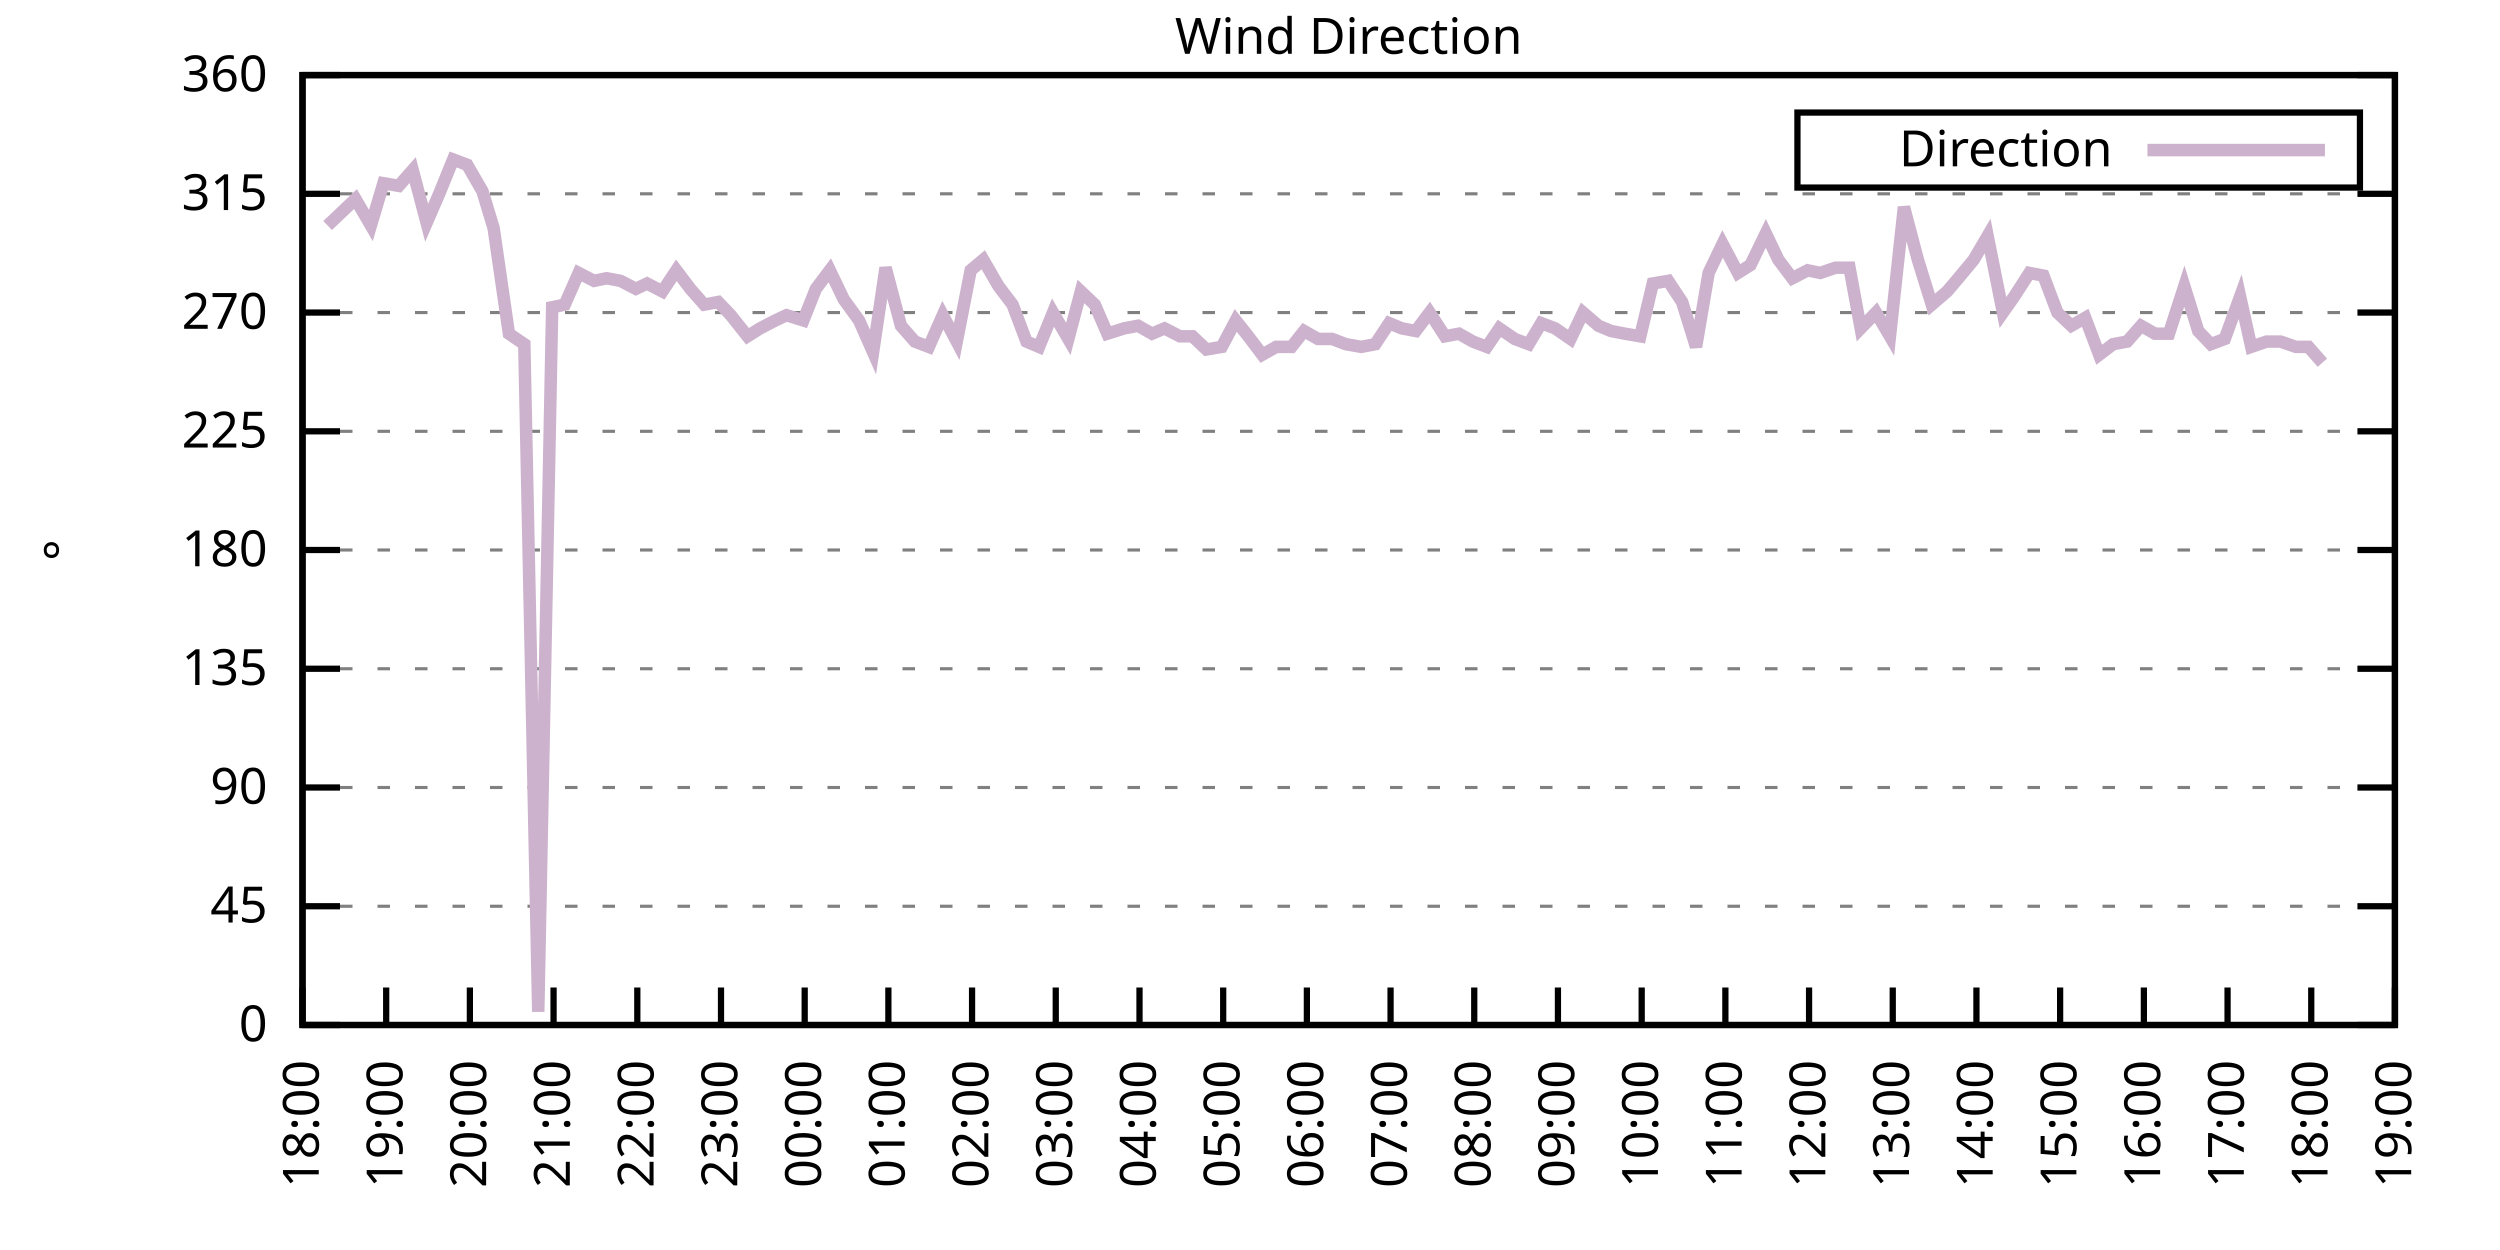
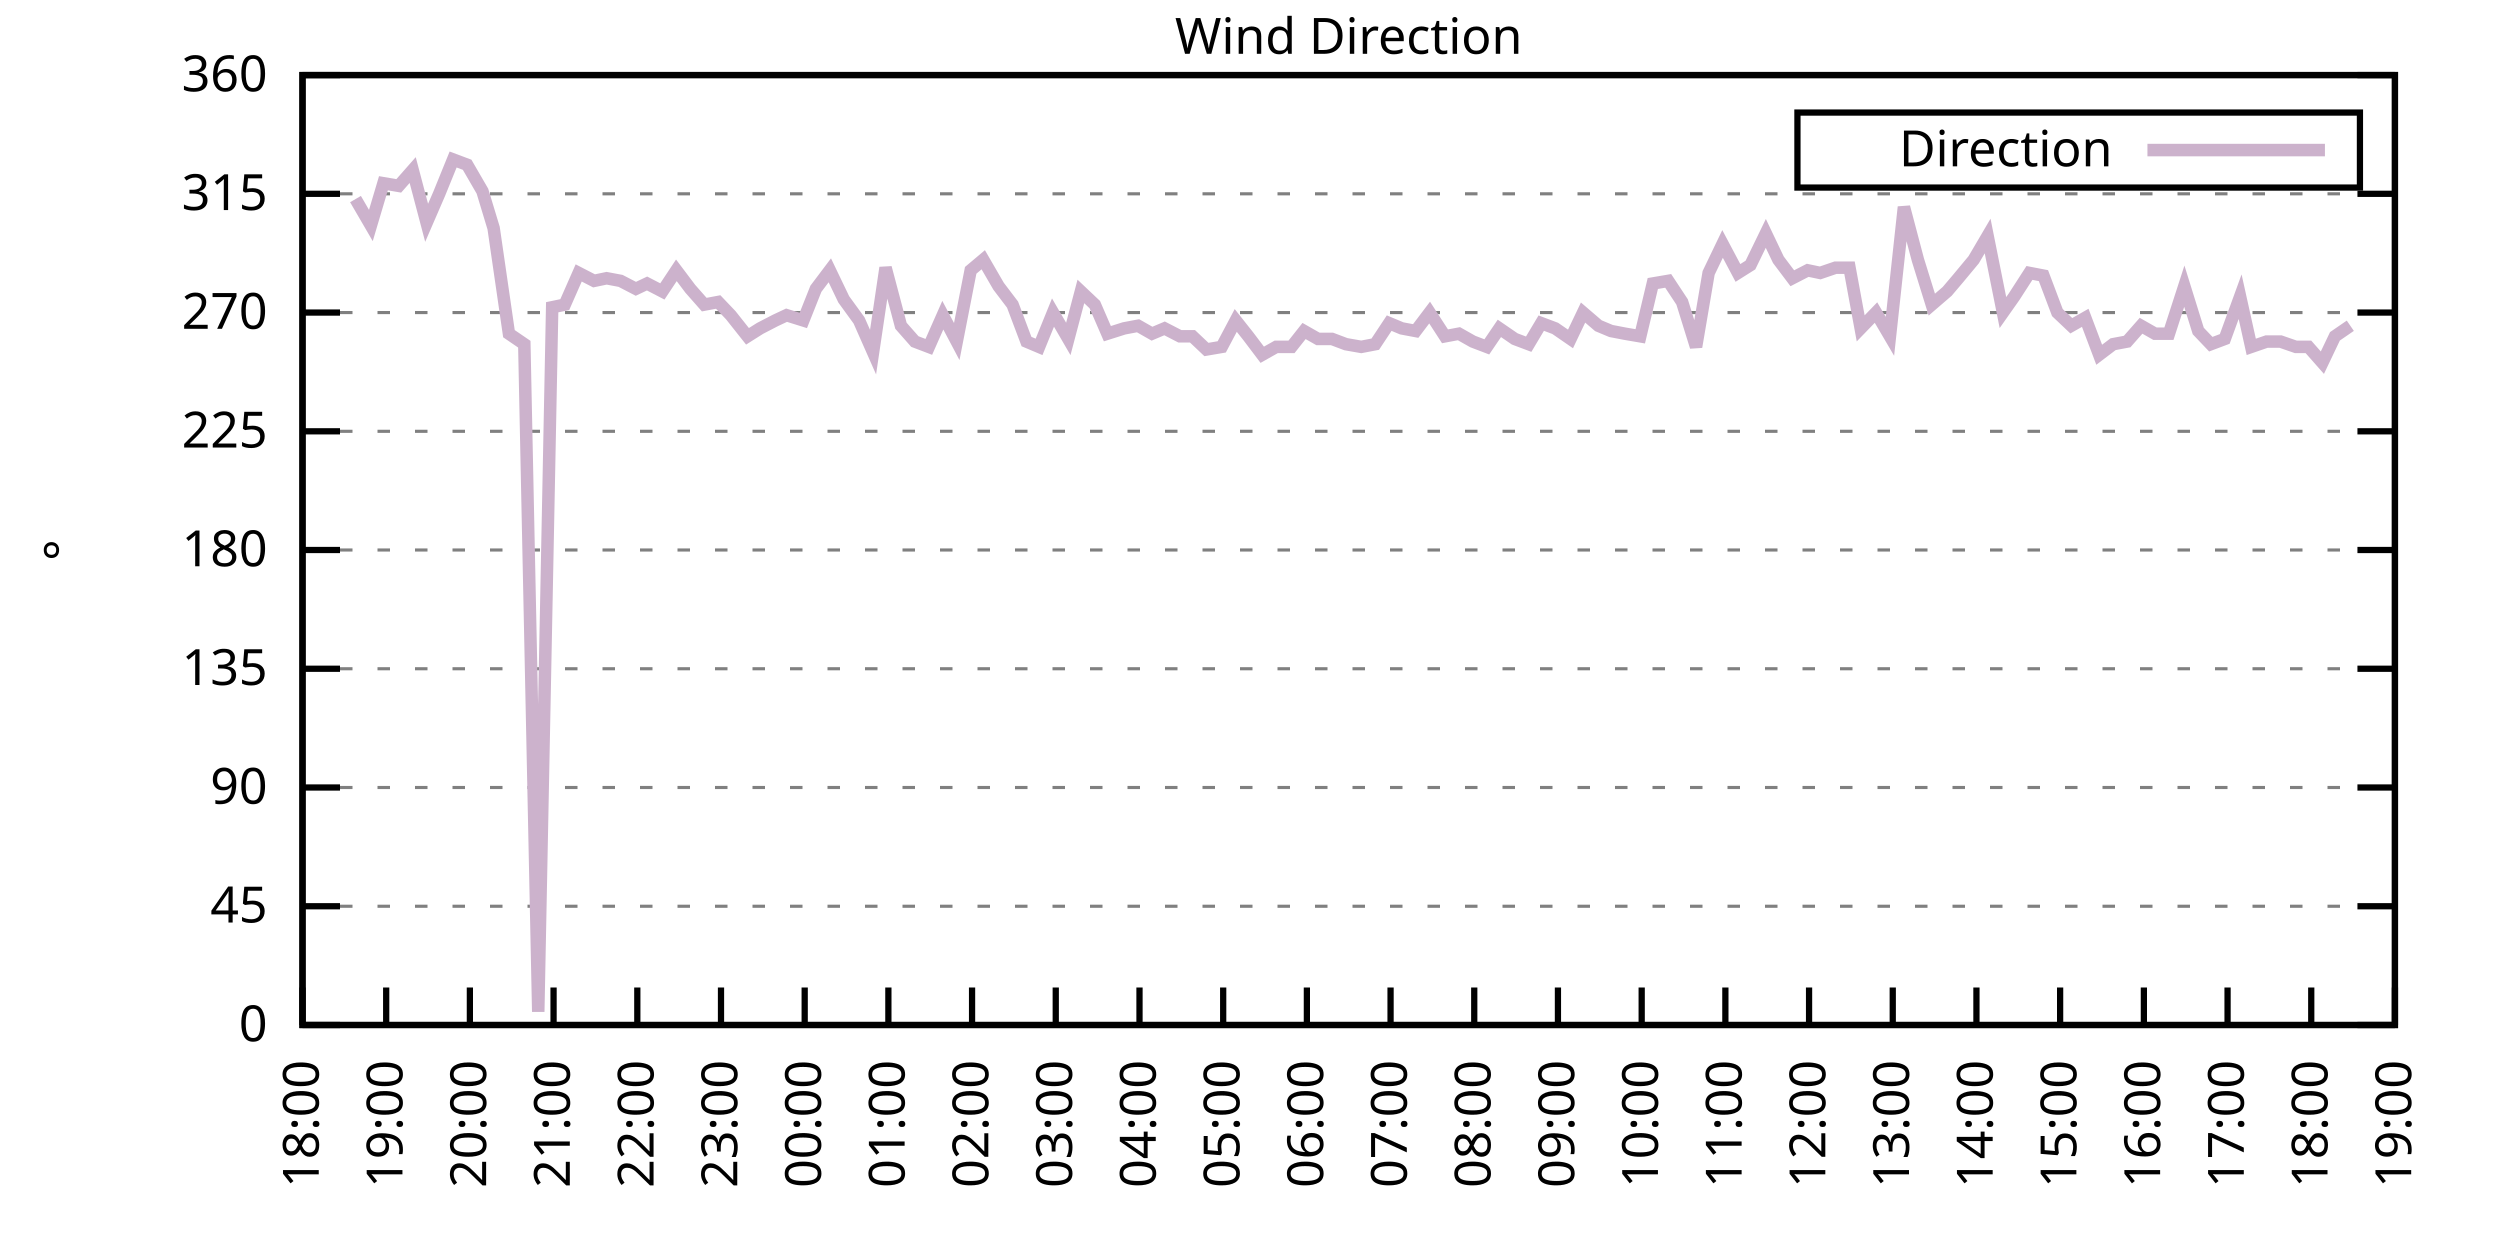
<svg xmlns="http://www.w3.org/2000/svg" xmlns:xlink="http://www.w3.org/1999/xlink" width="400" height="200" viewBox="0 0 400 200">
  <g id="gnuplot_canvas">
    <rect x="0" y="0" width="400" height="200" fill="none" />
    <defs>
      <circle id="gpDot" r="0.5" stroke-width="0.5" stroke="currentColor" />
      <path id="gpPt0" stroke-width="0.333" stroke="currentColor" d="M-1,0 h2 M0,-1 v2" />
      <path id="gpPt1" stroke-width="0.333" stroke="currentColor" d="M-1,-1 L1,1 M1,-1 L-1,1" />
      <path id="gpPt2" stroke-width="0.333" stroke="currentColor" d="M-1,0 L1,0 M0,-1 L0,1 M-1,-1 L1,1 M-1,1 L1,-1" />
      <rect id="gpPt3" stroke-width="0.333" stroke="currentColor" x="-1" y="-1" width="2" height="2" />
      <rect id="gpPt4" stroke-width="0.333" stroke="currentColor" fill="currentColor" x="-1" y="-1" width="2" height="2" />
      <circle id="gpPt5" stroke-width="0.333" stroke="currentColor" cx="0" cy="0" r="1" />
      <use xlink:href="#gpPt5" id="gpPt6" fill="currentColor" stroke="none" />
      <path id="gpPt7" stroke-width="0.333" stroke="currentColor" d="M0,-1.33 L-1.33,0.67 L1.33,0.67 z" />
      <use xlink:href="#gpPt7" id="gpPt8" fill="currentColor" stroke="none" />
      <use xlink:href="#gpPt7" id="gpPt9" stroke="currentColor" transform="rotate(180)" />
      <use xlink:href="#gpPt9" id="gpPt10" fill="currentColor" stroke="none" />
      <use xlink:href="#gpPt3" id="gpPt11" stroke="currentColor" transform="rotate(45)" />
      <use xlink:href="#gpPt11" id="gpPt12" fill="currentColor" stroke="none" />
      <path id="gpPt13" stroke-width="0.333" stroke="currentColor" d="M0,1.330 L1.265,0.411 L0.782,-1.067 L-0.782,-1.076 L-1.265,0.411 z" />
      <use xlink:href="#gpPt13" id="gpPt14" fill="currentColor" stroke="none" />
      <filter id="textbox" filterUnits="objectBoundingBox" x="0" y="0" height="1" width="1">
        <feFlood flood-color="white" flood-opacity="1" result="bgnd" />
        <feComposite in="SourceGraphic" in2="bgnd" operator="atop" />
      </filter>
      <filter id="greybox" filterUnits="objectBoundingBox" x="0" y="0" height="1" width="1">
        <feFlood flood-color="lightgrey" flood-opacity="1" result="grey" />
        <feComposite in="SourceGraphic" in2="grey" operator="atop" />
      </filter>
    </defs>
    <g fill="none" color="white" stroke="currentColor" stroke-width="1.00" stroke-linecap="butt" stroke-linejoin="miter">
</g>
    <g fill="none" color="black" stroke="currentColor" stroke-width="1.00" stroke-linecap="butt" stroke-linejoin="miter">
      <g stroke="none" shape-rendering="crispEdges">
        <polygon fill="rgb(255, 255, 255)" points="48.40,164.00 383.18,164.00 383.18,12.02 48.40,12.02 " />
      </g>
    </g>
    <g fill="none" color="black" stroke="currentColor" stroke-width="1.00" stroke-linecap="butt" stroke-linejoin="miter">
</g>
    <g fill="none" color="black" stroke="black" stroke-width="0.50" stroke-linecap="butt" stroke-linejoin="miter">
</g>
    <g fill="none" color="gray" stroke="currentColor" stroke-width="0.50" stroke-linecap="butt" stroke-linejoin="miter">
      <path stroke="gray" stroke-dasharray="2,4" class="gridline" d="M48.40,164.00 L383.19,164.00  " />
    </g>
    <g fill="none" color="gray" stroke="gray" stroke-width="1.00" stroke-linecap="butt" stroke-linejoin="miter">
</g>
    <g fill="none" color="black" stroke="currentColor" stroke-width="1.00" stroke-linecap="butt" stroke-linejoin="miter">
      <path stroke="black" d="M48.40,164.00 L54.40,164.00 M383.19,164.00 L377.19,164.00  " />
      <g transform="translate(42.80,166.60)" stroke="none" fill="black" font-family="Sans" font-size="8.00" text-anchor="end">
        <text>
          <tspan font-family="Sans"> 0</tspan>
        </text>
      </g>
    </g>
    <g fill="none" color="black" stroke="currentColor" stroke-width="1.00" stroke-linecap="butt" stroke-linejoin="miter">
</g>
    <g fill="none" color="black" stroke="black" stroke-width="0.50" stroke-linecap="butt" stroke-linejoin="miter">
</g>
    <g fill="none" color="gray" stroke="currentColor" stroke-width="0.50" stroke-linecap="butt" stroke-linejoin="miter">
      <path stroke="gray" stroke-dasharray="2,4" class="gridline" d="M48.40,145.00 L383.19,145.00  " />
    </g>
    <g fill="none" color="gray" stroke="gray" stroke-width="1.00" stroke-linecap="butt" stroke-linejoin="miter">
</g>
    <g fill="none" color="black" stroke="currentColor" stroke-width="1.00" stroke-linecap="butt" stroke-linejoin="miter">
      <path stroke="black" d="M48.40,145.00 L54.40,145.00 M383.19,145.00 L377.19,145.00  " />
      <g transform="translate(42.80,147.60)" stroke="none" fill="black" font-family="Sans" font-size="8.00" text-anchor="end">
        <text>
          <tspan font-family="Sans"> 45</tspan>
        </text>
      </g>
    </g>
    <g fill="none" color="black" stroke="currentColor" stroke-width="1.00" stroke-linecap="butt" stroke-linejoin="miter">
</g>
    <g fill="none" color="black" stroke="black" stroke-width="0.50" stroke-linecap="butt" stroke-linejoin="miter">
</g>
    <g fill="none" color="gray" stroke="currentColor" stroke-width="0.50" stroke-linecap="butt" stroke-linejoin="miter">
      <path stroke="gray" stroke-dasharray="2,4" class="gridline" d="M48.40,126.00 L383.19,126.00  " />
    </g>
    <g fill="none" color="gray" stroke="gray" stroke-width="1.00" stroke-linecap="butt" stroke-linejoin="miter">
</g>
    <g fill="none" color="black" stroke="currentColor" stroke-width="1.00" stroke-linecap="butt" stroke-linejoin="miter">
      <path stroke="black" d="M48.40,126.00 L54.40,126.00 M383.19,126.00 L377.19,126.00  " />
      <g transform="translate(42.80,128.60)" stroke="none" fill="black" font-family="Sans" font-size="8.00" text-anchor="end">
        <text>
          <tspan font-family="Sans"> 90</tspan>
        </text>
      </g>
    </g>
    <g fill="none" color="black" stroke="currentColor" stroke-width="1.00" stroke-linecap="butt" stroke-linejoin="miter">
</g>
    <g fill="none" color="black" stroke="black" stroke-width="0.50" stroke-linecap="butt" stroke-linejoin="miter">
</g>
    <g fill="none" color="gray" stroke="currentColor" stroke-width="0.50" stroke-linecap="butt" stroke-linejoin="miter">
      <path stroke="gray" stroke-dasharray="2,4" class="gridline" d="M48.40,107.00 L383.19,107.00  " />
    </g>
    <g fill="none" color="gray" stroke="gray" stroke-width="1.00" stroke-linecap="butt" stroke-linejoin="miter">
</g>
    <g fill="none" color="black" stroke="currentColor" stroke-width="1.00" stroke-linecap="butt" stroke-linejoin="miter">
      <path stroke="black" d="M48.40,107.00 L54.40,107.00 M383.19,107.00 L377.19,107.00  " />
      <g transform="translate(42.80,109.60)" stroke="none" fill="black" font-family="Sans" font-size="8.00" text-anchor="end">
        <text>
          <tspan font-family="Sans"> 135</tspan>
        </text>
      </g>
    </g>
    <g fill="none" color="black" stroke="currentColor" stroke-width="1.00" stroke-linecap="butt" stroke-linejoin="miter">
</g>
    <g fill="none" color="black" stroke="black" stroke-width="0.50" stroke-linecap="butt" stroke-linejoin="miter">
</g>
    <g fill="none" color="gray" stroke="currentColor" stroke-width="0.50" stroke-linecap="butt" stroke-linejoin="miter">
      <path stroke="gray" stroke-dasharray="2,4" class="gridline" d="M48.40,88.00 L383.19,88.00  " />
    </g>
    <g fill="none" color="gray" stroke="gray" stroke-width="1.00" stroke-linecap="butt" stroke-linejoin="miter">
</g>
    <g fill="none" color="black" stroke="currentColor" stroke-width="1.00" stroke-linecap="butt" stroke-linejoin="miter">
      <path stroke="black" d="M48.40,88.00 L54.40,88.00 M383.19,88.00 L377.19,88.00  " />
      <g transform="translate(42.80,90.60)" stroke="none" fill="black" font-family="Sans" font-size="8.00" text-anchor="end">
        <text>
          <tspan font-family="Sans"> 180</tspan>
        </text>
      </g>
    </g>
    <g fill="none" color="black" stroke="currentColor" stroke-width="1.00" stroke-linecap="butt" stroke-linejoin="miter">
</g>
    <g fill="none" color="black" stroke="black" stroke-width="0.50" stroke-linecap="butt" stroke-linejoin="miter">
</g>
    <g fill="none" color="gray" stroke="currentColor" stroke-width="0.50" stroke-linecap="butt" stroke-linejoin="miter">
      <path stroke="gray" stroke-dasharray="2,4" class="gridline" d="M48.40,69.01 L383.19,69.01  " />
    </g>
    <g fill="none" color="gray" stroke="gray" stroke-width="1.00" stroke-linecap="butt" stroke-linejoin="miter">
</g>
    <g fill="none" color="black" stroke="currentColor" stroke-width="1.00" stroke-linecap="butt" stroke-linejoin="miter">
      <path stroke="black" d="M48.40,69.01 L54.40,69.01 M383.19,69.01 L377.19,69.01  " />
      <g transform="translate(42.80,71.61)" stroke="none" fill="black" font-family="Sans" font-size="8.00" text-anchor="end">
        <text>
          <tspan font-family="Sans"> 225</tspan>
        </text>
      </g>
    </g>
    <g fill="none" color="black" stroke="currentColor" stroke-width="1.00" stroke-linecap="butt" stroke-linejoin="miter">
</g>
    <g fill="none" color="black" stroke="black" stroke-width="0.50" stroke-linecap="butt" stroke-linejoin="miter">
</g>
    <g fill="none" color="gray" stroke="currentColor" stroke-width="0.50" stroke-linecap="butt" stroke-linejoin="miter">
      <path stroke="gray" stroke-dasharray="2,4" class="gridline" d="M48.40,50.01 L383.19,50.01  " />
    </g>
    <g fill="none" color="gray" stroke="gray" stroke-width="1.00" stroke-linecap="butt" stroke-linejoin="miter">
</g>
    <g fill="none" color="black" stroke="currentColor" stroke-width="1.00" stroke-linecap="butt" stroke-linejoin="miter">
      <path stroke="black" d="M48.40,50.01 L54.40,50.01 M383.19,50.01 L377.19,50.01  " />
      <g transform="translate(42.80,52.61)" stroke="none" fill="black" font-family="Sans" font-size="8.00" text-anchor="end">
        <text>
          <tspan font-family="Sans"> 270</tspan>
        </text>
      </g>
    </g>
    <g fill="none" color="black" stroke="currentColor" stroke-width="1.00" stroke-linecap="butt" stroke-linejoin="miter">
</g>
    <g fill="none" color="black" stroke="black" stroke-width="0.50" stroke-linecap="butt" stroke-linejoin="miter">
</g>
    <g fill="none" color="gray" stroke="currentColor" stroke-width="0.50" stroke-linecap="butt" stroke-linejoin="miter">
      <path stroke="gray" stroke-dasharray="2,4" class="gridline" d="M48.40,31.01 L383.19,31.01  " />
    </g>
    <g fill="none" color="gray" stroke="gray" stroke-width="1.00" stroke-linecap="butt" stroke-linejoin="miter">
</g>
    <g fill="none" color="black" stroke="currentColor" stroke-width="1.00" stroke-linecap="butt" stroke-linejoin="miter">
      <path stroke="black" d="M48.40,31.01 L54.40,31.01 M383.19,31.01 L377.19,31.01  " />
      <g transform="translate(42.80,33.61)" stroke="none" fill="black" font-family="Sans" font-size="8.00" text-anchor="end">
        <text>
          <tspan font-family="Sans"> 315</tspan>
        </text>
      </g>
    </g>
    <g fill="none" color="black" stroke="currentColor" stroke-width="1.00" stroke-linecap="butt" stroke-linejoin="miter">
</g>
    <g fill="none" color="black" stroke="black" stroke-width="0.50" stroke-linecap="butt" stroke-linejoin="miter">
</g>
    <g fill="none" color="gray" stroke="currentColor" stroke-width="0.50" stroke-linecap="butt" stroke-linejoin="miter">
      <path stroke="gray" stroke-dasharray="2,4" class="gridline" d="M48.40,12.01 L383.19,12.01  " />
    </g>
    <g fill="none" color="gray" stroke="gray" stroke-width="1.00" stroke-linecap="butt" stroke-linejoin="miter">
</g>
    <g fill="none" color="black" stroke="currentColor" stroke-width="1.00" stroke-linecap="butt" stroke-linejoin="miter">
      <path stroke="black" d="M48.40,12.01 L54.40,12.01 M383.19,12.01 L377.19,12.01  " />
      <g transform="translate(42.80,14.61)" stroke="none" fill="black" font-family="Sans" font-size="8.00" text-anchor="end">
        <text>
          <tspan font-family="Sans"> 360</tspan>
        </text>
      </g>
    </g>
    <g fill="none" color="black" stroke="currentColor" stroke-width="1.00" stroke-linecap="butt" stroke-linejoin="miter">
      <path stroke="black" d="M48.40,164.00 L48.40,158.00  " />
      <g transform="translate(51.00,169.60) rotate(270.00)" stroke="none" fill="black" font-family="Sans" font-size="8.00" text-anchor="end">
        <text>
          <tspan font-family="Sans">18:00</tspan>
        </text>
      </g>
    </g>
    <g fill="none" color="black" stroke="currentColor" stroke-width="1.00" stroke-linecap="butt" stroke-linejoin="miter">
      <path stroke="black" d="M61.79,164.00 L61.79,158.00  " />
      <g transform="translate(64.39,169.60) rotate(270.00)" stroke="none" fill="black" font-family="Sans" font-size="8.00" text-anchor="end">
        <text>
          <tspan font-family="Sans">19:00</tspan>
        </text>
      </g>
    </g>
    <g fill="none" color="black" stroke="currentColor" stroke-width="1.00" stroke-linecap="butt" stroke-linejoin="miter">
      <path stroke="black" d="M75.18,164.00 L75.18,158.00  " />
      <g transform="translate(77.78,169.60) rotate(270.00)" stroke="none" fill="black" font-family="Sans" font-size="8.00" text-anchor="end">
        <text>
          <tspan font-family="Sans">20:00</tspan>
        </text>
      </g>
    </g>
    <g fill="none" color="black" stroke="currentColor" stroke-width="1.00" stroke-linecap="butt" stroke-linejoin="miter">
      <path stroke="black" d="M88.57,164.00 L88.57,158.00  " />
      <g transform="translate(91.17,169.60) rotate(270.00)" stroke="none" fill="black" font-family="Sans" font-size="8.00" text-anchor="end">
        <text>
          <tspan font-family="Sans">21:00</tspan>
        </text>
      </g>
    </g>
    <g fill="none" color="black" stroke="currentColor" stroke-width="1.00" stroke-linecap="butt" stroke-linejoin="miter">
      <path stroke="black" d="M101.97,164.00 L101.97,158.00  " />
      <g transform="translate(104.57,169.60) rotate(270.00)" stroke="none" fill="black" font-family="Sans" font-size="8.00" text-anchor="end">
        <text>
          <tspan font-family="Sans">22:00</tspan>
        </text>
      </g>
    </g>
    <g fill="none" color="black" stroke="currentColor" stroke-width="1.00" stroke-linecap="butt" stroke-linejoin="miter">
      <path stroke="black" d="M115.36,164.00 L115.36,158.00  " />
      <g transform="translate(117.96,169.60) rotate(270.00)" stroke="none" fill="black" font-family="Sans" font-size="8.00" text-anchor="end">
        <text>
          <tspan font-family="Sans">23:00</tspan>
        </text>
      </g>
    </g>
    <g fill="none" color="black" stroke="currentColor" stroke-width="1.00" stroke-linecap="butt" stroke-linejoin="miter">
      <path stroke="black" d="M128.75,164.00 L128.75,158.00  " />
      <g transform="translate(131.35,169.60) rotate(270.00)" stroke="none" fill="black" font-family="Sans" font-size="8.00" text-anchor="end">
        <text>
          <tspan font-family="Sans">00:00</tspan>
        </text>
      </g>
    </g>
    <g fill="none" color="black" stroke="currentColor" stroke-width="1.00" stroke-linecap="butt" stroke-linejoin="miter">
      <path stroke="black" d="M142.14,164.00 L142.14,158.00  " />
      <g transform="translate(144.74,169.60) rotate(270.00)" stroke="none" fill="black" font-family="Sans" font-size="8.00" text-anchor="end">
        <text>
          <tspan font-family="Sans">01:00</tspan>
        </text>
      </g>
    </g>
    <g fill="none" color="black" stroke="currentColor" stroke-width="1.00" stroke-linecap="butt" stroke-linejoin="miter">
      <path stroke="black" d="M155.53,164.00 L155.53,158.00  " />
      <g transform="translate(158.13,169.60) rotate(270.00)" stroke="none" fill="black" font-family="Sans" font-size="8.00" text-anchor="end">
        <text>
          <tspan font-family="Sans">02:00</tspan>
        </text>
      </g>
    </g>
    <g fill="none" color="black" stroke="currentColor" stroke-width="1.00" stroke-linecap="butt" stroke-linejoin="miter">
      <path stroke="black" d="M168.92,164.00 L168.92,158.00  " />
      <g transform="translate(171.52,169.60) rotate(270.00)" stroke="none" fill="black" font-family="Sans" font-size="8.00" text-anchor="end">
        <text>
          <tspan font-family="Sans">03:00</tspan>
        </text>
      </g>
    </g>
    <g fill="none" color="black" stroke="currentColor" stroke-width="1.00" stroke-linecap="butt" stroke-linejoin="miter">
      <path stroke="black" d="M182.32,164.00 L182.32,158.00  " />
      <g transform="translate(184.92,169.60) rotate(270.00)" stroke="none" fill="black" font-family="Sans" font-size="8.00" text-anchor="end">
        <text>
          <tspan font-family="Sans">04:00</tspan>
        </text>
      </g>
    </g>
    <g fill="none" color="black" stroke="currentColor" stroke-width="1.00" stroke-linecap="butt" stroke-linejoin="miter">
      <path stroke="black" d="M195.71,164.00 L195.71,158.00  " />
      <g transform="translate(198.31,169.60) rotate(270.00)" stroke="none" fill="black" font-family="Sans" font-size="8.00" text-anchor="end">
        <text>
          <tspan font-family="Sans">05:00</tspan>
        </text>
      </g>
    </g>
    <g fill="none" color="black" stroke="currentColor" stroke-width="1.00" stroke-linecap="butt" stroke-linejoin="miter">
      <path stroke="black" d="M209.10,164.00 L209.10,158.00  " />
      <g transform="translate(211.70,169.60) rotate(270.00)" stroke="none" fill="black" font-family="Sans" font-size="8.00" text-anchor="end">
        <text>
          <tspan font-family="Sans">06:00</tspan>
        </text>
      </g>
    </g>
    <g fill="none" color="black" stroke="currentColor" stroke-width="1.00" stroke-linecap="butt" stroke-linejoin="miter">
      <path stroke="black" d="M222.49,164.00 L222.49,158.00  " />
      <g transform="translate(225.09,169.60) rotate(270.00)" stroke="none" fill="black" font-family="Sans" font-size="8.00" text-anchor="end">
        <text>
          <tspan font-family="Sans">07:00</tspan>
        </text>
      </g>
    </g>
    <g fill="none" color="black" stroke="currentColor" stroke-width="1.00" stroke-linecap="butt" stroke-linejoin="miter">
      <path stroke="black" d="M235.88,164.00 L235.88,158.00  " />
      <g transform="translate(238.48,169.60) rotate(270.00)" stroke="none" fill="black" font-family="Sans" font-size="8.00" text-anchor="end">
        <text>
          <tspan font-family="Sans">08:00</tspan>
        </text>
      </g>
    </g>
    <g fill="none" color="black" stroke="currentColor" stroke-width="1.00" stroke-linecap="butt" stroke-linejoin="miter">
      <path stroke="black" d="M249.27,164.00 L249.27,158.00  " />
      <g transform="translate(251.87,169.60) rotate(270.00)" stroke="none" fill="black" font-family="Sans" font-size="8.00" text-anchor="end">
        <text>
          <tspan font-family="Sans">09:00</tspan>
        </text>
      </g>
    </g>
    <g fill="none" color="black" stroke="currentColor" stroke-width="1.00" stroke-linecap="butt" stroke-linejoin="miter">
      <path stroke="black" d="M262.67,164.00 L262.67,158.00  " />
      <g transform="translate(265.27,169.60) rotate(270.00)" stroke="none" fill="black" font-family="Sans" font-size="8.00" text-anchor="end">
        <text>
          <tspan font-family="Sans">10:00</tspan>
        </text>
      </g>
    </g>
    <g fill="none" color="black" stroke="currentColor" stroke-width="1.00" stroke-linecap="butt" stroke-linejoin="miter">
      <path stroke="black" d="M276.06,164.00 L276.06,158.00  " />
      <g transform="translate(278.66,169.60) rotate(270.00)" stroke="none" fill="black" font-family="Sans" font-size="8.00" text-anchor="end">
        <text>
          <tspan font-family="Sans">11:00</tspan>
        </text>
      </g>
    </g>
    <g fill="none" color="black" stroke="currentColor" stroke-width="1.00" stroke-linecap="butt" stroke-linejoin="miter">
      <path stroke="black" d="M289.45,164.00 L289.45,158.00  " />
      <g transform="translate(292.05,169.60) rotate(270.00)" stroke="none" fill="black" font-family="Sans" font-size="8.00" text-anchor="end">
        <text>
          <tspan font-family="Sans">12:00</tspan>
        </text>
      </g>
    </g>
    <g fill="none" color="black" stroke="currentColor" stroke-width="1.00" stroke-linecap="butt" stroke-linejoin="miter">
      <path stroke="black" d="M302.84,164.00 L302.84,158.00  " />
      <g transform="translate(305.44,169.60) rotate(270.00)" stroke="none" fill="black" font-family="Sans" font-size="8.00" text-anchor="end">
        <text>
          <tspan font-family="Sans">13:00</tspan>
        </text>
      </g>
    </g>
    <g fill="none" color="black" stroke="currentColor" stroke-width="1.00" stroke-linecap="butt" stroke-linejoin="miter">
      <path stroke="black" d="M316.23,164.00 L316.23,158.00  " />
      <g transform="translate(318.83,169.60) rotate(270.00)" stroke="none" fill="black" font-family="Sans" font-size="8.00" text-anchor="end">
        <text>
          <tspan font-family="Sans">14:00</tspan>
        </text>
      </g>
    </g>
    <g fill="none" color="black" stroke="currentColor" stroke-width="1.00" stroke-linecap="butt" stroke-linejoin="miter">
      <path stroke="black" d="M329.62,164.00 L329.62,158.00  " />
      <g transform="translate(332.22,169.60) rotate(270.00)" stroke="none" fill="black" font-family="Sans" font-size="8.00" text-anchor="end">
        <text>
          <tspan font-family="Sans">15:00</tspan>
        </text>
      </g>
    </g>
    <g fill="none" color="black" stroke="currentColor" stroke-width="1.00" stroke-linecap="butt" stroke-linejoin="miter">
      <path stroke="black" d="M343.02,164.00 L343.02,158.00  " />
      <g transform="translate(345.62,169.60) rotate(270.00)" stroke="none" fill="black" font-family="Sans" font-size="8.00" text-anchor="end">
        <text>
          <tspan font-family="Sans">16:00</tspan>
        </text>
      </g>
    </g>
    <g fill="none" color="black" stroke="currentColor" stroke-width="1.00" stroke-linecap="butt" stroke-linejoin="miter">
      <path stroke="black" d="M356.41,164.00 L356.41,158.00  " />
      <g transform="translate(359.01,169.60) rotate(270.00)" stroke="none" fill="black" font-family="Sans" font-size="8.00" text-anchor="end">
        <text>
          <tspan font-family="Sans">17:00</tspan>
        </text>
      </g>
    </g>
    <g fill="none" color="black" stroke="currentColor" stroke-width="1.00" stroke-linecap="butt" stroke-linejoin="miter">
      <path stroke="black" d="M369.80,164.00 L369.80,158.00  " />
      <g transform="translate(372.40,169.60) rotate(270.00)" stroke="none" fill="black" font-family="Sans" font-size="8.00" text-anchor="end">
        <text>
          <tspan font-family="Sans">18:00</tspan>
        </text>
      </g>
    </g>
    <g fill="none" color="black" stroke="currentColor" stroke-width="1.00" stroke-linecap="butt" stroke-linejoin="miter">
      <path stroke="black" d="M383.19,164.00 L383.19,158.00  " />
      <g transform="translate(385.79,169.60) rotate(270.00)" stroke="none" fill="black" font-family="Sans" font-size="8.00" text-anchor="end">
        <text>
          <tspan font-family="Sans">19:00</tspan>
        </text>
      </g>
    </g>
    <g fill="none" color="black" stroke="currentColor" stroke-width="1.00" stroke-linecap="butt" stroke-linejoin="miter">
</g>
    <g fill="none" color="black" stroke="currentColor" stroke-width="1.00" stroke-linecap="butt" stroke-linejoin="miter">
      <path stroke="black" d="M48.40,12.01 L48.40,164.00 L383.19,164.00 L383.19,12.01 L48.40,12.01 Z  " />
    </g>
    <g fill="none" color="black" stroke="currentColor" stroke-width="1.00" stroke-linecap="butt" stroke-linejoin="miter">
</g>
    <g fill="none" color="black" stroke="currentColor" stroke-width="1.00" stroke-linecap="butt" stroke-linejoin="miter">
      <path stroke="black" d="M287.59,30.01 L287.59,18.01 L377.59,18.01 L377.59,30.01 L287.59,30.01 Z  " />
    </g>
    <g id="Wind_direction_plot_1">
      <g fill="none" color="white" stroke="black" stroke-width="2.00" stroke-linecap="butt" stroke-linejoin="miter">
</g>
      <g fill="none" color="black" stroke="currentColor" stroke-width="2.00" stroke-linecap="butt" stroke-linejoin="miter">
        <g transform="translate(337.99,26.61)" stroke="none" fill="black" font-family="Sans" font-size="8.00" text-anchor="end">
          <text>
            <tspan font-family="Sans">Direction</tspan>
          </text>
        </g>
      </g>
      <g fill="none" color="black" stroke="currentColor" stroke-width="2.00" stroke-linecap="butt" stroke-linejoin="miter">
-         <path stroke="rgb(204, 178, 204)" d="M343.59,24.01 L371.99,24.01 M52.42,36.08 L54.65,33.96 L56.88,31.85 L59.34,36.08 L61.35,29.32 L63.80,29.74   L66.03,27.21 L68.26,35.65 L70.27,31.01 L72.50,25.52 L74.74,26.36 L77.19,30.59 L78.98,36.50 L81.43,53.39   L83.89,55.07 L86.12,161.89 L88.35,49.16 L90.36,48.74 L92.59,43.67 L95.05,44.94 L97.06,44.52 L99.29,44.94   L101.74,46.21 L103.53,45.36 L105.98,46.63 L108.22,43.25 L110.45,46.21 L112.68,48.74 L114.91,48.32 L116.92,50.43   L119.60,53.81 L121.61,52.54 L124.06,51.27 L125.85,50.43 L128.53,51.27 L130.54,46.21 L132.77,43.25 L135.00,47.90   L137.45,51.27 L139.69,56.34 L141.69,42.83 L144.15,52.12 L146.38,54.65 L148.61,55.50 L150.85,50.43 L153.08,54.65   L155.31,43.25 L157.32,41.56 L159.77,45.79 L162.01,48.74 L164.24,54.65 L166.25,55.50 L168.48,50.01 L170.93,54.23   L172.94,46.63 L175.17,48.74 L177.18,53.39 L179.86,52.54 L182.09,52.12 L184.32,53.39 L186.33,52.54 L188.79,53.81   L190.80,53.81 L193.03,55.92 L195.48,55.50 L197.72,51.27 L199.73,53.81 L201.96,56.76 L204.19,55.50 L206.64,55.50   L208.65,52.96 L210.88,54.23 L213.12,54.23 L215.35,55.07 L217.80,55.50 L220.04,55.07 L222.27,51.70 L224.28,52.54   L226.51,52.96 L228.74,50.01 L231.20,53.81 L233.43,53.39 L235.66,54.65 L237.89,55.50 L239.90,52.54 L242.36,54.23   L244.59,55.07 L246.60,51.70 L248.83,52.54 L251.28,54.23 L253.29,50.01 L255.75,52.12 L257.76,52.96 L259.99,53.39   L262.44,53.81 L264.45,45.36 L266.91,44.94 L269.14,48.32 L271.37,55.50 L273.38,43.67 L275.61,39.03 L278.07,43.67   L280.07,42.41 L282.53,37.34 L284.54,41.56 L286.77,44.52 L289.23,43.25 L291.23,43.67 L293.69,42.83 L295.92,42.83   L297.71,52.54 L300.16,50.01 L302.39,53.81 L304.63,33.12 L306.86,41.56 L309.09,48.74 L311.54,46.63 L313.33,44.52   L315.79,41.56 L318.02,37.76 L320.47,50.01 L322.26,47.47 L324.71,43.67 L326.95,44.10 L329.18,50.01 L331.41,52.12   L333.64,50.85 L335.87,56.76 L338.10,55.07 L340.34,54.65 L342.57,52.12 L344.80,53.39 L347.03,53.39 L349.49,45.79   L351.72,52.96 L353.73,55.07 L355.96,54.23 L358.42,47.47 L360.20,55.50 L362.66,54.65 L364.89,54.65 L367.34,55.50   L369.35,55.50 L371.58,58.03  " />
+         <path stroke="rgb(204, 178, 204)" d="M343.59,24.01 L371.99,24.01 M56.88,31.85 L59.34,36.08 L61.35,29.32 L63.80,29.74 L66.03,27.21 L68.26,35.65   L70.27,31.01 L72.50,25.52 L74.74,26.36 L77.19,30.59 L78.98,36.50 L81.43,53.39 L83.89,55.07 L86.12,161.89   L88.35,49.16 L90.36,48.74 L92.59,43.67 L95.05,44.94 L97.06,44.52 L99.29,44.94 L101.74,46.21 L103.53,45.36   L105.98,46.63 L108.22,43.25 L110.45,46.21 L112.68,48.74 L114.91,48.32 L116.92,50.43 L119.60,53.81 L121.61,52.54   L124.06,51.27 L125.85,50.43 L128.53,51.27 L130.54,46.21 L132.77,43.25 L135.00,47.90 L137.45,51.27 L139.69,56.34   L141.69,42.83 L144.15,52.12 L146.38,54.65 L148.61,55.50 L150.85,50.43 L153.08,54.65 L155.31,43.25 L157.32,41.56   L159.77,45.79 L162.01,48.74 L164.24,54.65 L166.25,55.50 L168.48,50.01 L170.93,54.23 L172.94,46.63 L175.17,48.74   L177.18,53.39 L179.86,52.54 L182.09,52.12 L184.32,53.39 L186.33,52.54 L188.79,53.81 L190.80,53.81 L193.03,55.92   L195.48,55.50 L197.72,51.27 L199.73,53.81 L201.96,56.76 L204.19,55.50 L206.64,55.50 L208.65,52.96 L210.88,54.23   L213.12,54.23 L215.35,55.07 L217.80,55.50 L220.04,55.07 L222.27,51.70 L224.28,52.54 L226.51,52.96 L228.74,50.01   L231.20,53.81 L233.43,53.39 L235.66,54.65 L237.89,55.50 L239.90,52.54 L242.36,54.23 L244.59,55.07 L246.60,51.70   L248.83,52.54 L251.28,54.23 L253.29,50.01 L255.75,52.12 L257.76,52.96 L259.99,53.39 L262.44,53.81 L264.45,45.36   L266.91,44.94 L269.14,48.32 L271.37,55.50 L273.38,43.67 L275.61,39.03 L278.07,43.67 L280.07,42.41 L282.53,37.34   L284.54,41.56 L286.77,44.52 L289.23,43.25 L291.23,43.67 L293.69,42.83 L295.92,42.83 L297.71,52.54 L300.16,50.01   L302.39,53.81 L304.63,33.12 L306.86,41.56 L309.09,48.74 L311.54,46.63 L313.33,44.52 L315.79,41.56 L318.02,37.76   L320.47,50.01 L322.26,47.47 L324.71,43.67 L326.95,44.10 L329.18,50.01 L331.41,52.12 L333.64,50.85 L335.87,56.76   L338.10,55.07 L340.34,54.65 L342.57,52.12 L344.80,53.39 L347.03,53.39 L349.49,45.79 L351.72,52.96 L353.73,55.07   L355.96,54.23 L358.42,47.47 L360.20,55.50 L362.66,54.65 L364.89,54.65 L367.34,55.50 L369.35,55.50 L371.58,58.03   L373.59,53.81 L376.05,52.12  " />
      </g>
    </g>
    <g fill="none" color="black" stroke="currentColor" stroke-width="2.00" stroke-linecap="butt" stroke-linejoin="miter">
</g>
    <g fill="none" color="black" stroke="black" stroke-width="1.00" stroke-linecap="butt" stroke-linejoin="miter">
</g>
    <g fill="none" color="black" stroke="currentColor" stroke-width="1.00" stroke-linecap="butt" stroke-linejoin="miter">
      <path stroke="black" d="M48.40,12.01 L48.40,164.00 L383.19,164.00 L383.19,12.01 L48.40,12.01 Z  " />
      <g transform="translate(12.80,88.01) rotate(270.00)" stroke="none" fill="black" font-family="Sans" font-size="8.00" text-anchor="middle">
        <text>
          <tspan font-family="Sans">°</tspan>
        </text>
      </g>
    </g>
    <g fill="none" color="black" stroke="currentColor" stroke-width="1.00" stroke-linecap="butt" stroke-linejoin="miter">
</g>
    <g fill="none" color="black" stroke="currentColor" stroke-width="1.00" stroke-linecap="butt" stroke-linejoin="miter">
      <g transform="translate(215.79,8.61)" stroke="none" fill="black" font-family="Sans" font-size="8.00" text-anchor="middle">
        <text>
          <tspan font-family="Sans">Wind Direction</tspan>
        </text>
      </g>
    </g>
    <g fill="none" color="black" stroke="currentColor" stroke-width="1.00" stroke-linecap="butt" stroke-linejoin="miter">
</g>
  </g>
</svg>
